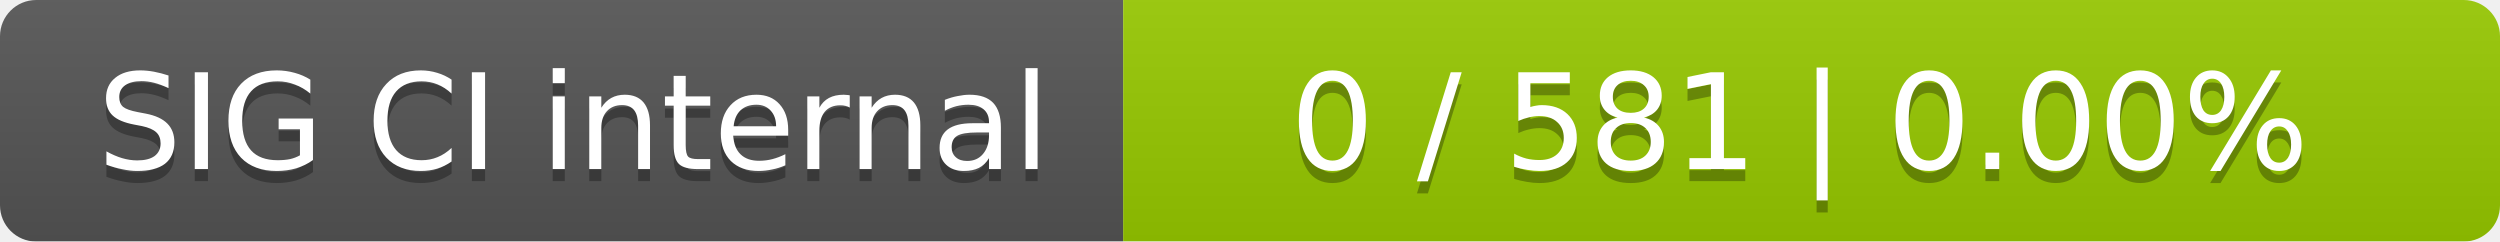
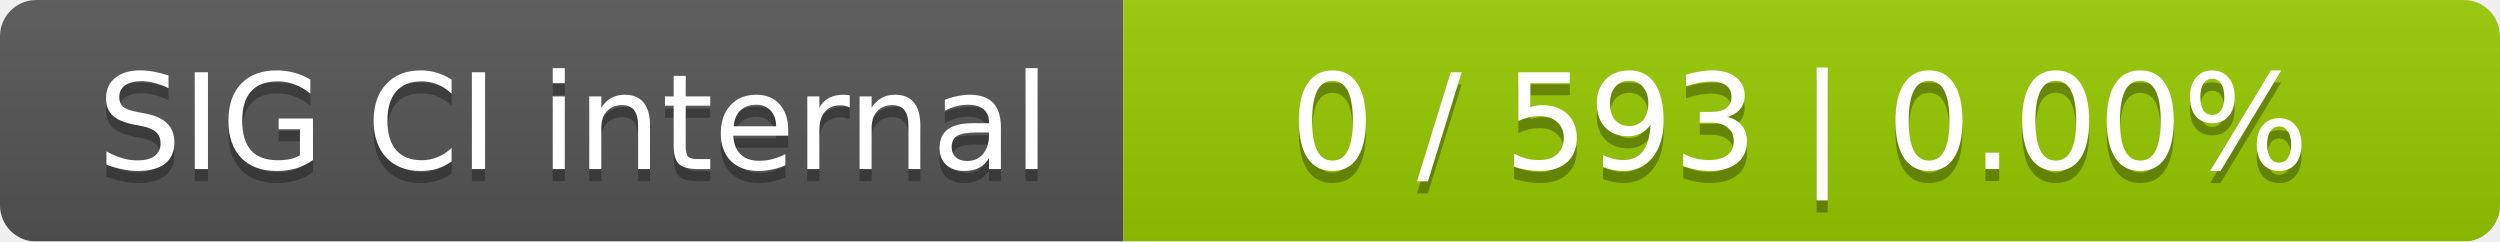
<svg xmlns="http://www.w3.org/2000/svg" width="207" height="20">
  <linearGradient id="smooth" x2="0" y2="100%">
    <stop offset="0" stop-color="#bbb" stop-opacity=".1" />
    <stop offset="1" stop-opacity=".1" />
  </linearGradient>
  <mask id="round">
    <rect width="207" height="20" rx="3" fill="#fff" />
  </mask>
  <g mask="url(#round)">
    <rect width="93" height="20" fill="#555" />
    <rect x="93" width="114" height="20" fill="#97ca00" />
    <rect width="207" height="20" fill="url(#smooth)" />
  </g>
  <g fill="#fff" text-anchor="middle" font-family="DejaVu Sans,Verdana,Geneva,sans-serif" font-size="11">
    <text x="47.5" y="15" fill="#010101" fill-opacity=".3">SIG CI internal</text>
    <text x="47.5" y="14">SIG CI internal</text>
-     <text x="149" y="15" fill="#010101" fill-opacity=".3">0 / 581    |    0.00%</text>
-     <text x="149" y="14">0 / 581    |    0.00%</text>
+     <text x="149" y="15" fill="#010101" fill-opacity=".3">0 / 593    |    0.00%</text>
+     <text x="149" y="14">0 / 593    |    0.00%</text>
  </g>
</svg>
